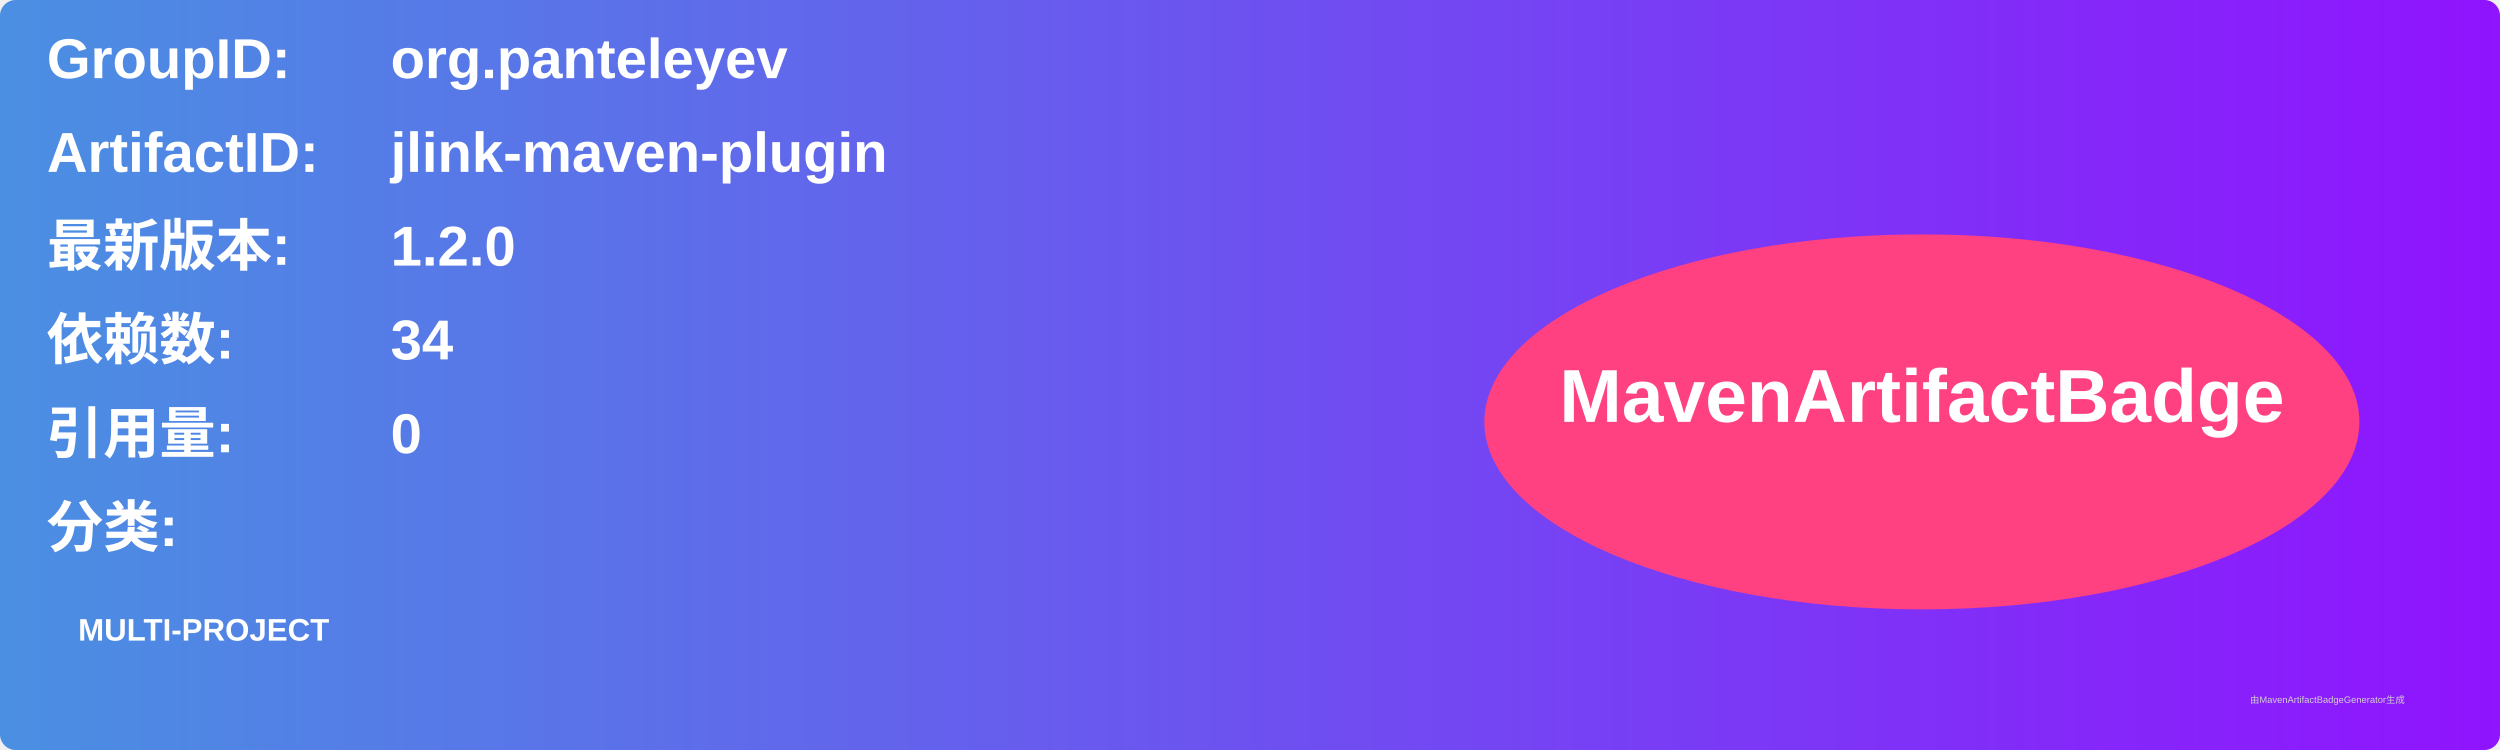
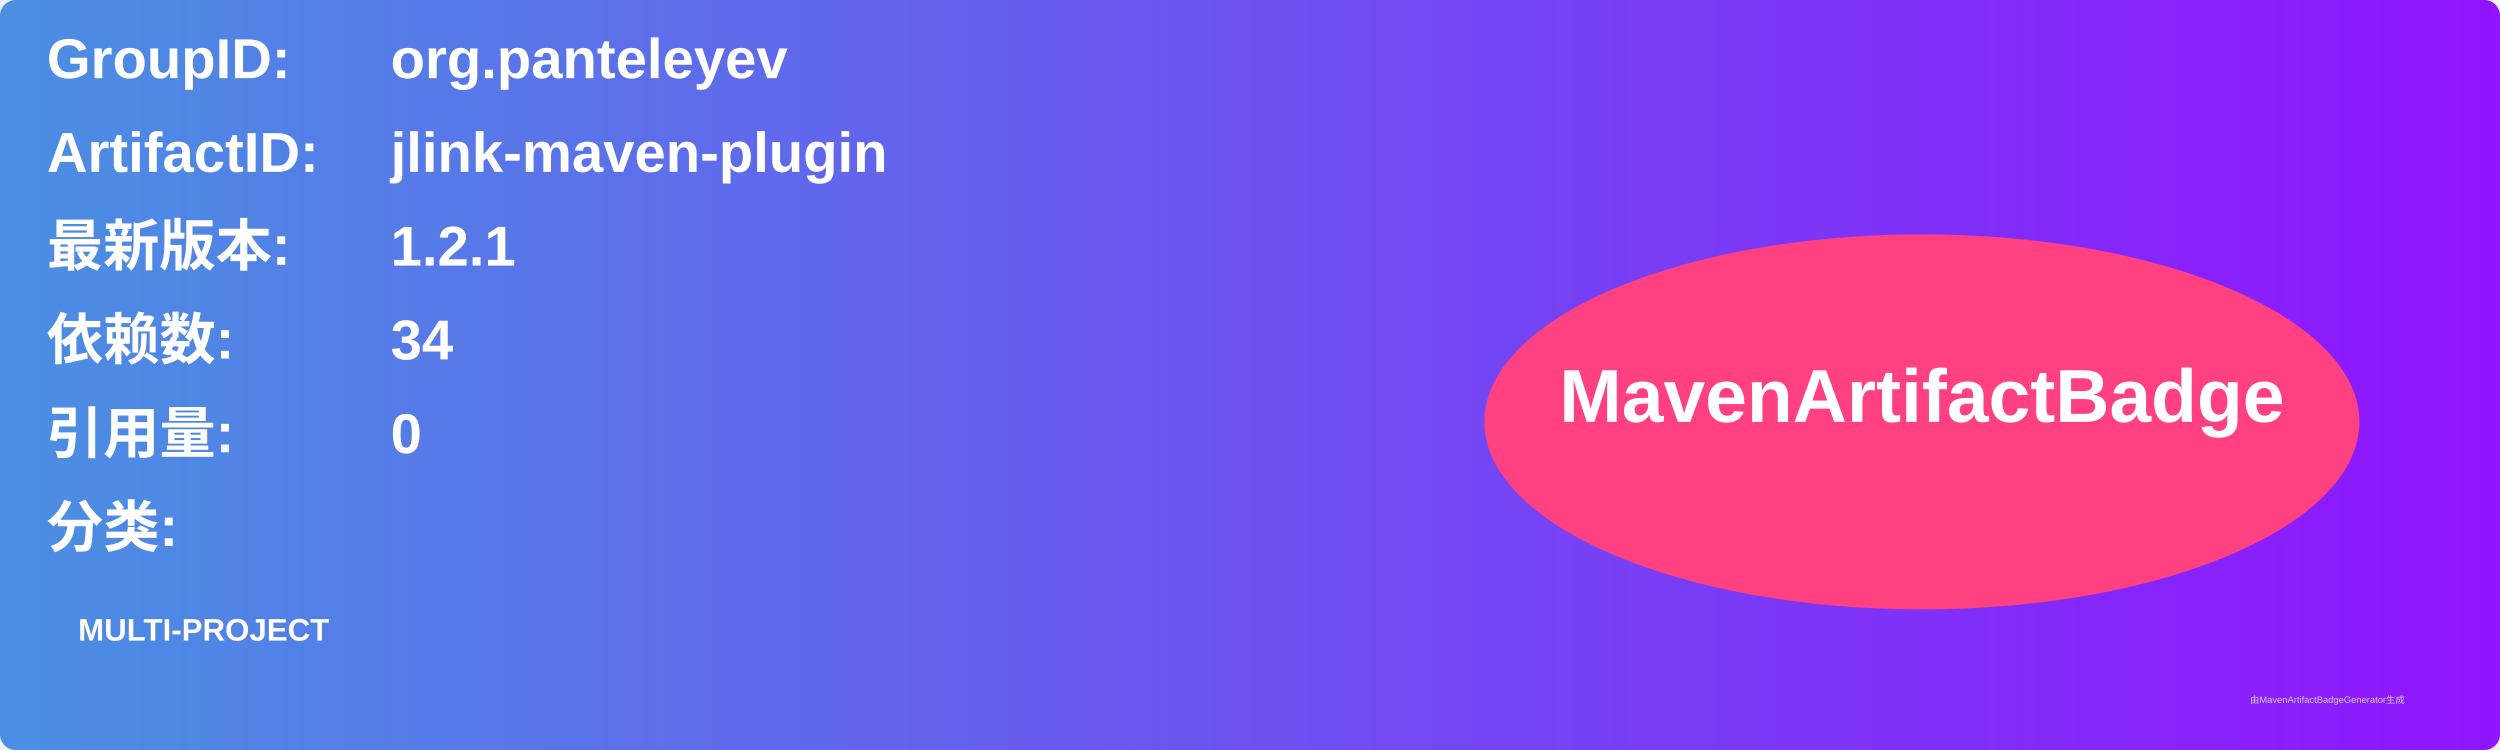
<svg xmlns="http://www.w3.org/2000/svg" width="800" height="240" viewBox="0 0 800 240">
  <linearGradient id="grad" x1="0%" y1="0%" x2="100%" y2="0%">
    <stop offset="0%" stop-color="#4a90e2" />
    <stop offset="100%" stop-color="#9013fe" />
  </linearGradient>
  <rect width="100%" height="100%" rx="5" ry="5" fill="url(#grad)" />
  <g transform="translate(15, 15)">
    <text x="0" y="10" font-family="Arial" font-size="18" fill="white" font-weight="bold" width="260">GroupID:</text>
    <text x="110" y="10" font-family="Arial" font-size="18" fill="white" font-weight="bold" width="460">org.panteleyev</text>
    <text x="0" y="40" font-family="Arial" font-size="18" fill="white" font-weight="bold" width="260">ArtifactID:</text>
    <text x="110" y="40" font-family="Arial" font-size="18" fill="white" font-weight="bold" width="460">jlink-maven-plugin</text>
    <text x="0" y="70" font-family="Arial" font-size="18" fill="white" font-weight="bold">最新版本:</text>
    <text x="110" y="70" font-family="Arial" font-size="18" fill="white" font-weight="bold">
-       <tspan font-weight="bold">1.2.0</tspan>
+       <tspan font-weight="bold">1.2.1</tspan>
    </text>
    <text x="0" y="100" font-family="Arial" font-size="18" fill="white" font-weight="bold">依赖数: </text>
    <text x="110" y="100" font-family="Arial" font-size="18" fill="white">
      <tspan font-weight="bold">34</tspan>
    </text>
    <text x="0" y="130" font-family="Arial" font-size="18" fill="white" font-weight="bold">引用量: </text>
    <text x="110" y="130" font-family="Arial" font-size="18" fill="white">
      <tspan font-weight="bold">0</tspan>
    </text>
    <text x="0" y="160" font-family="Arial" font-size="18" fill="white" font-weight="bold">分类:</text>
    <text x="10" y="190" font-family="Arial" font-size="10" fill="white">
      <tspan font-weight="bold">MULTI-PROJECT</tspan>
    </text>
    <ellipse cx="600" cy="120" rx="140" ry="60" fill="#ff4081" />
    <text x="600" y="120" text-anchor="middle" font-family="Arial" font-size="24" fill="white" font-weight="bold">MavenArtifactBadge</text>
  </g>
  <text x="720" y="225" font-family="Arial" font-size="3" fill="#d0d0d0">由MavenArtifactBadgeGenerator生成</text>
</svg>
